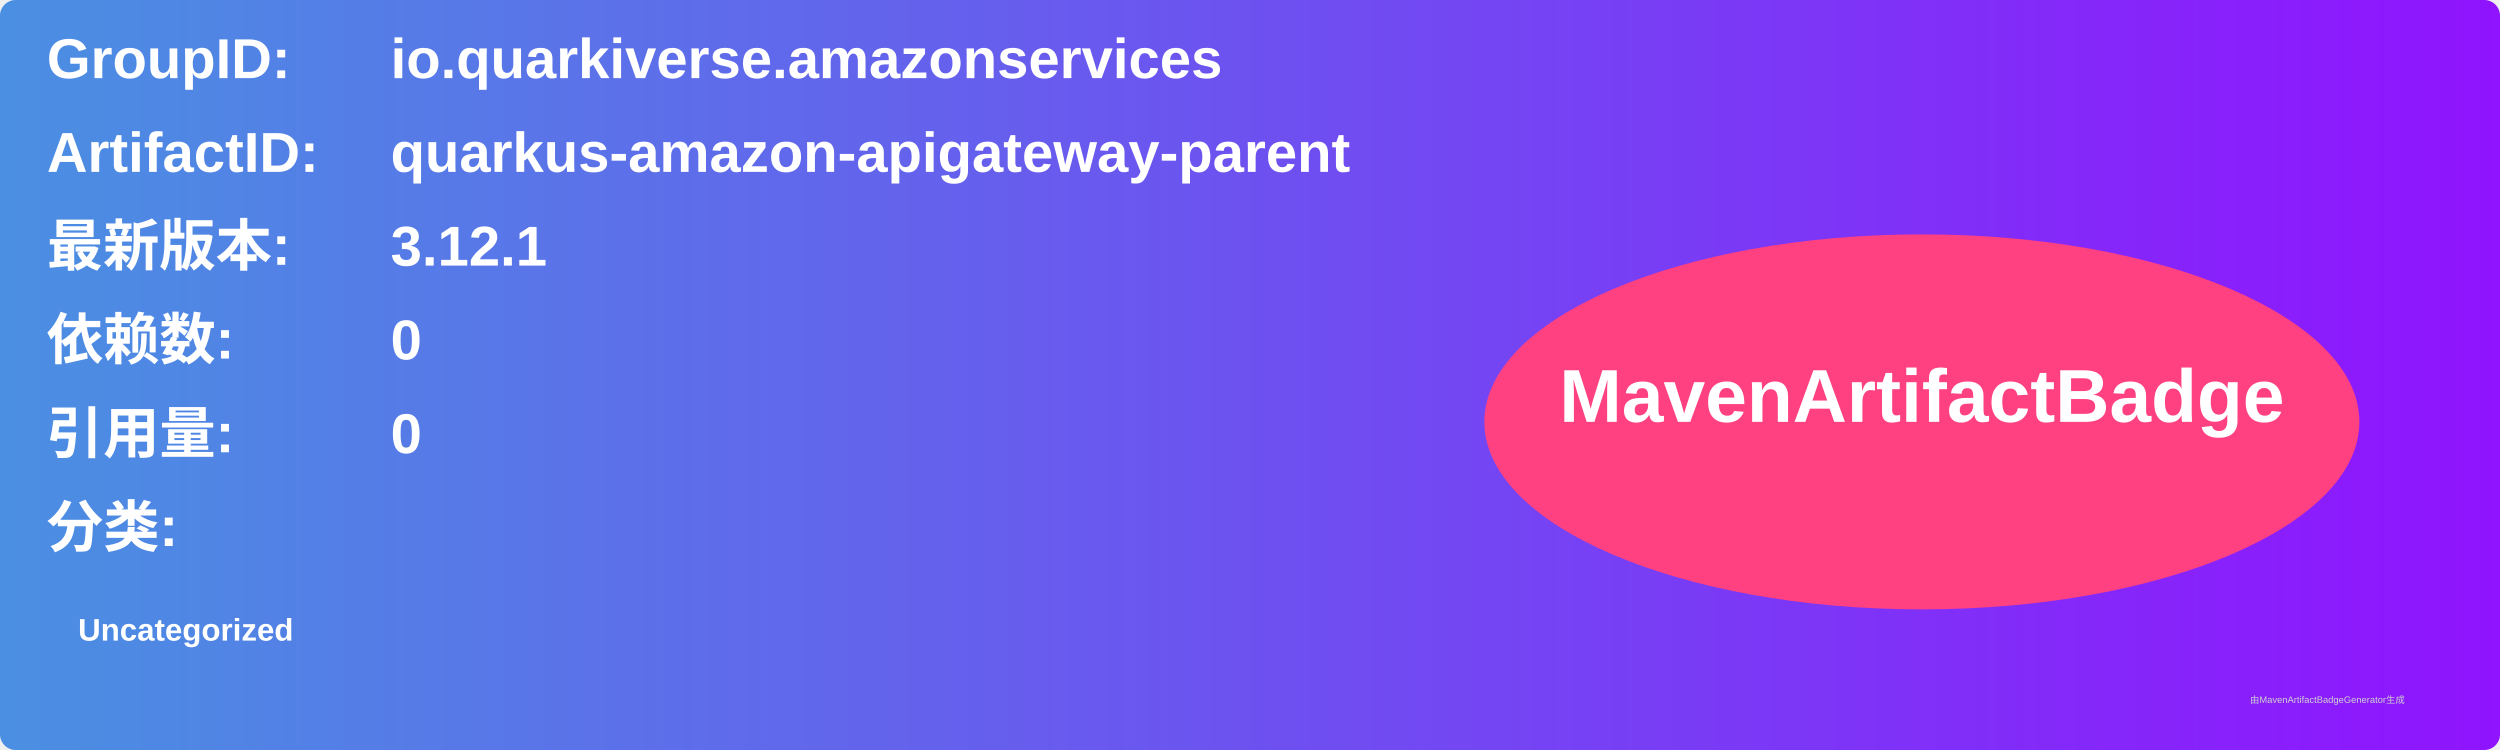
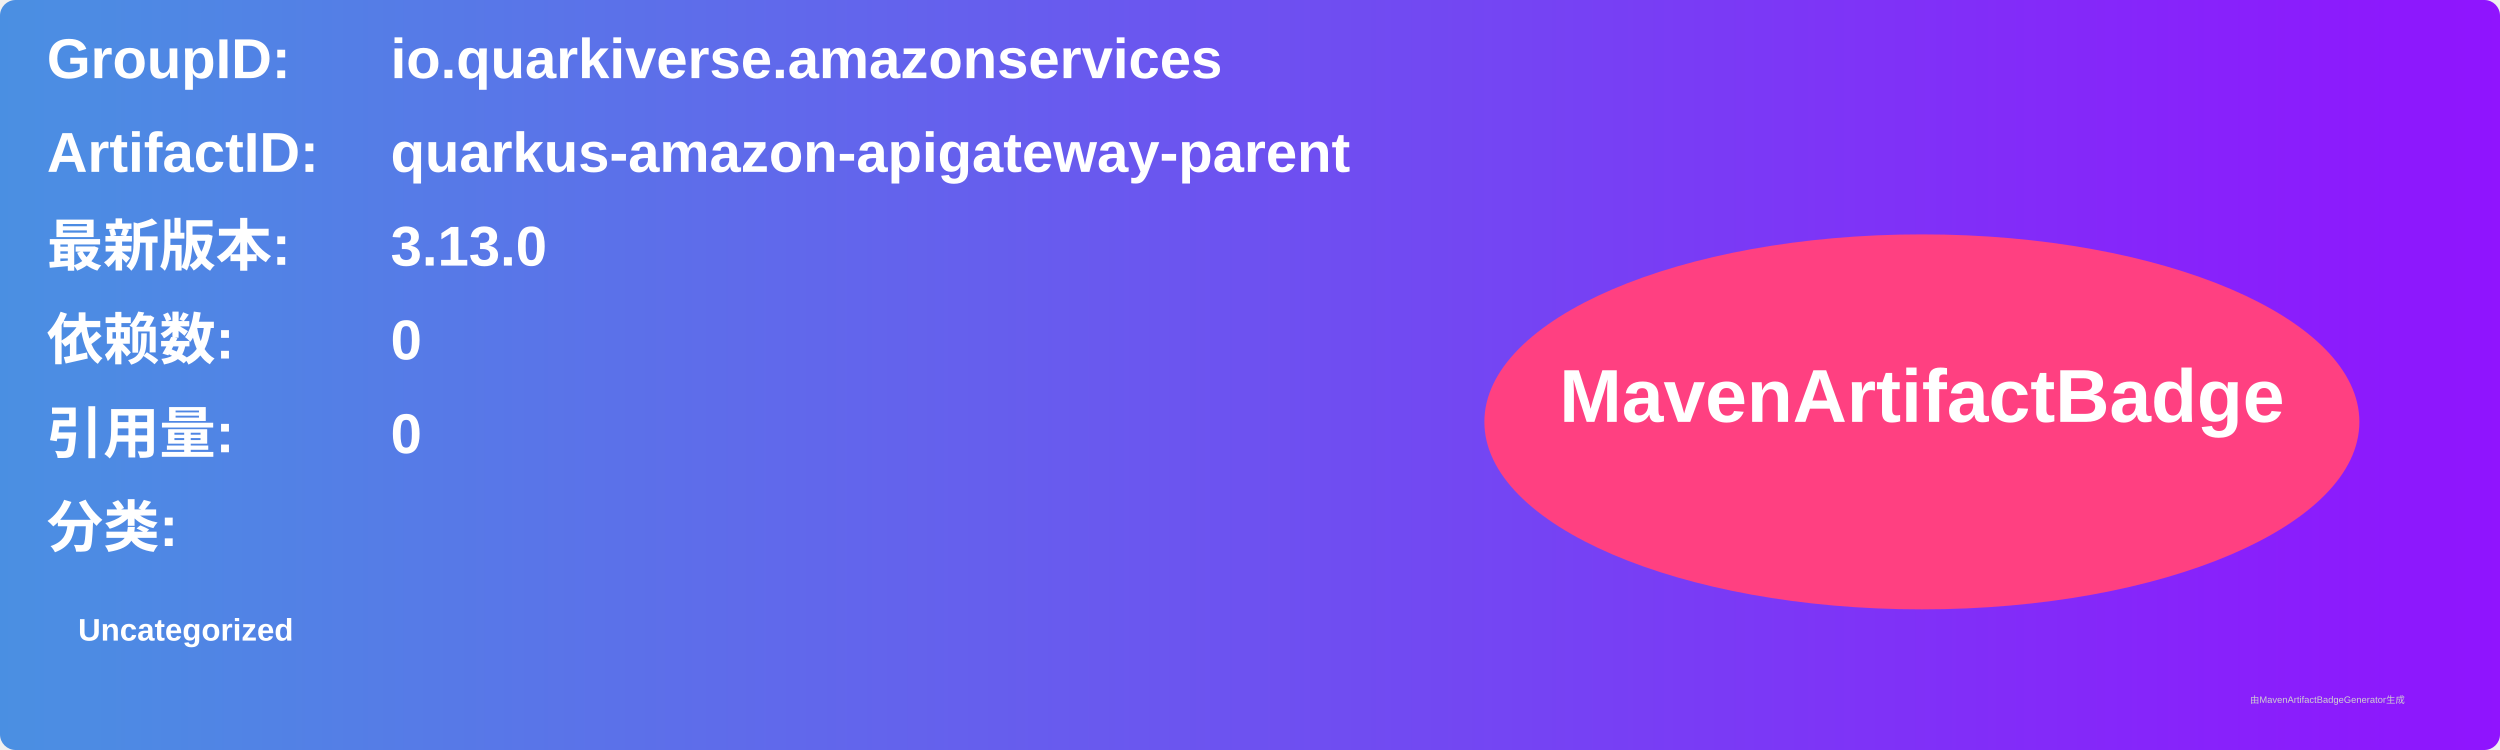
<svg xmlns="http://www.w3.org/2000/svg" width="800" height="240" viewBox="0 0 800 240">
  <linearGradient id="grad" x1="0%" y1="0%" x2="100%" y2="0%">
    <stop offset="0%" stop-color="#4a90e2" />
    <stop offset="100%" stop-color="#9013fe" />
  </linearGradient>
  <rect width="100%" height="100%" rx="5" ry="5" fill="url(#grad)" />
  <g transform="translate(15, 15)">
    <text x="0" y="10" font-family="Arial" font-size="18" fill="white" font-weight="bold" width="260">GroupID:</text>
    <text x="110" y="10" font-family="Arial" font-size="18" fill="white" font-weight="bold" width="460">io.quarkiverse.amazonservices</text>
    <text x="0" y="40" font-family="Arial" font-size="18" fill="white" font-weight="bold" width="260">ArtifactID:</text>
    <text x="110" y="40" font-family="Arial" font-size="18" fill="white" font-weight="bold" width="460">quarkus-amazon-apigateway-parent</text>
    <text x="0" y="70" font-family="Arial" font-size="18" fill="white" font-weight="bold">最新版本:</text>
    <text x="110" y="70" font-family="Arial" font-size="18" fill="white" font-weight="bold">
-       <tspan font-weight="bold">3.12.1</tspan>
+       <tspan font-weight="bold">3.13.0</tspan>
    </text>
    <text x="0" y="100" font-family="Arial" font-size="18" fill="white" font-weight="bold">依赖数: </text>
    <text x="110" y="100" font-family="Arial" font-size="18" fill="white">
      <tspan font-weight="bold">0</tspan>
    </text>
    <text x="0" y="130" font-family="Arial" font-size="18" fill="white" font-weight="bold">引用量: </text>
    <text x="110" y="130" font-family="Arial" font-size="18" fill="white">
      <tspan font-weight="bold">0</tspan>
    </text>
    <text x="0" y="160" font-family="Arial" font-size="18" fill="white" font-weight="bold">分类:</text>
    <text x="10" y="190" font-family="Arial" font-size="10" fill="white">
      <tspan font-weight="bold">Uncategorized</tspan>
    </text>
    <ellipse cx="600" cy="120" rx="140" ry="60" fill="#ff4081" />
    <text x="600" y="120" text-anchor="middle" font-family="Arial" font-size="24" fill="white" font-weight="bold">MavenArtifactBadge</text>
  </g>
  <text x="720" y="225" font-family="Arial" font-size="3" fill="#d0d0d0">由MavenArtifactBadgeGenerator生成</text>
</svg>
